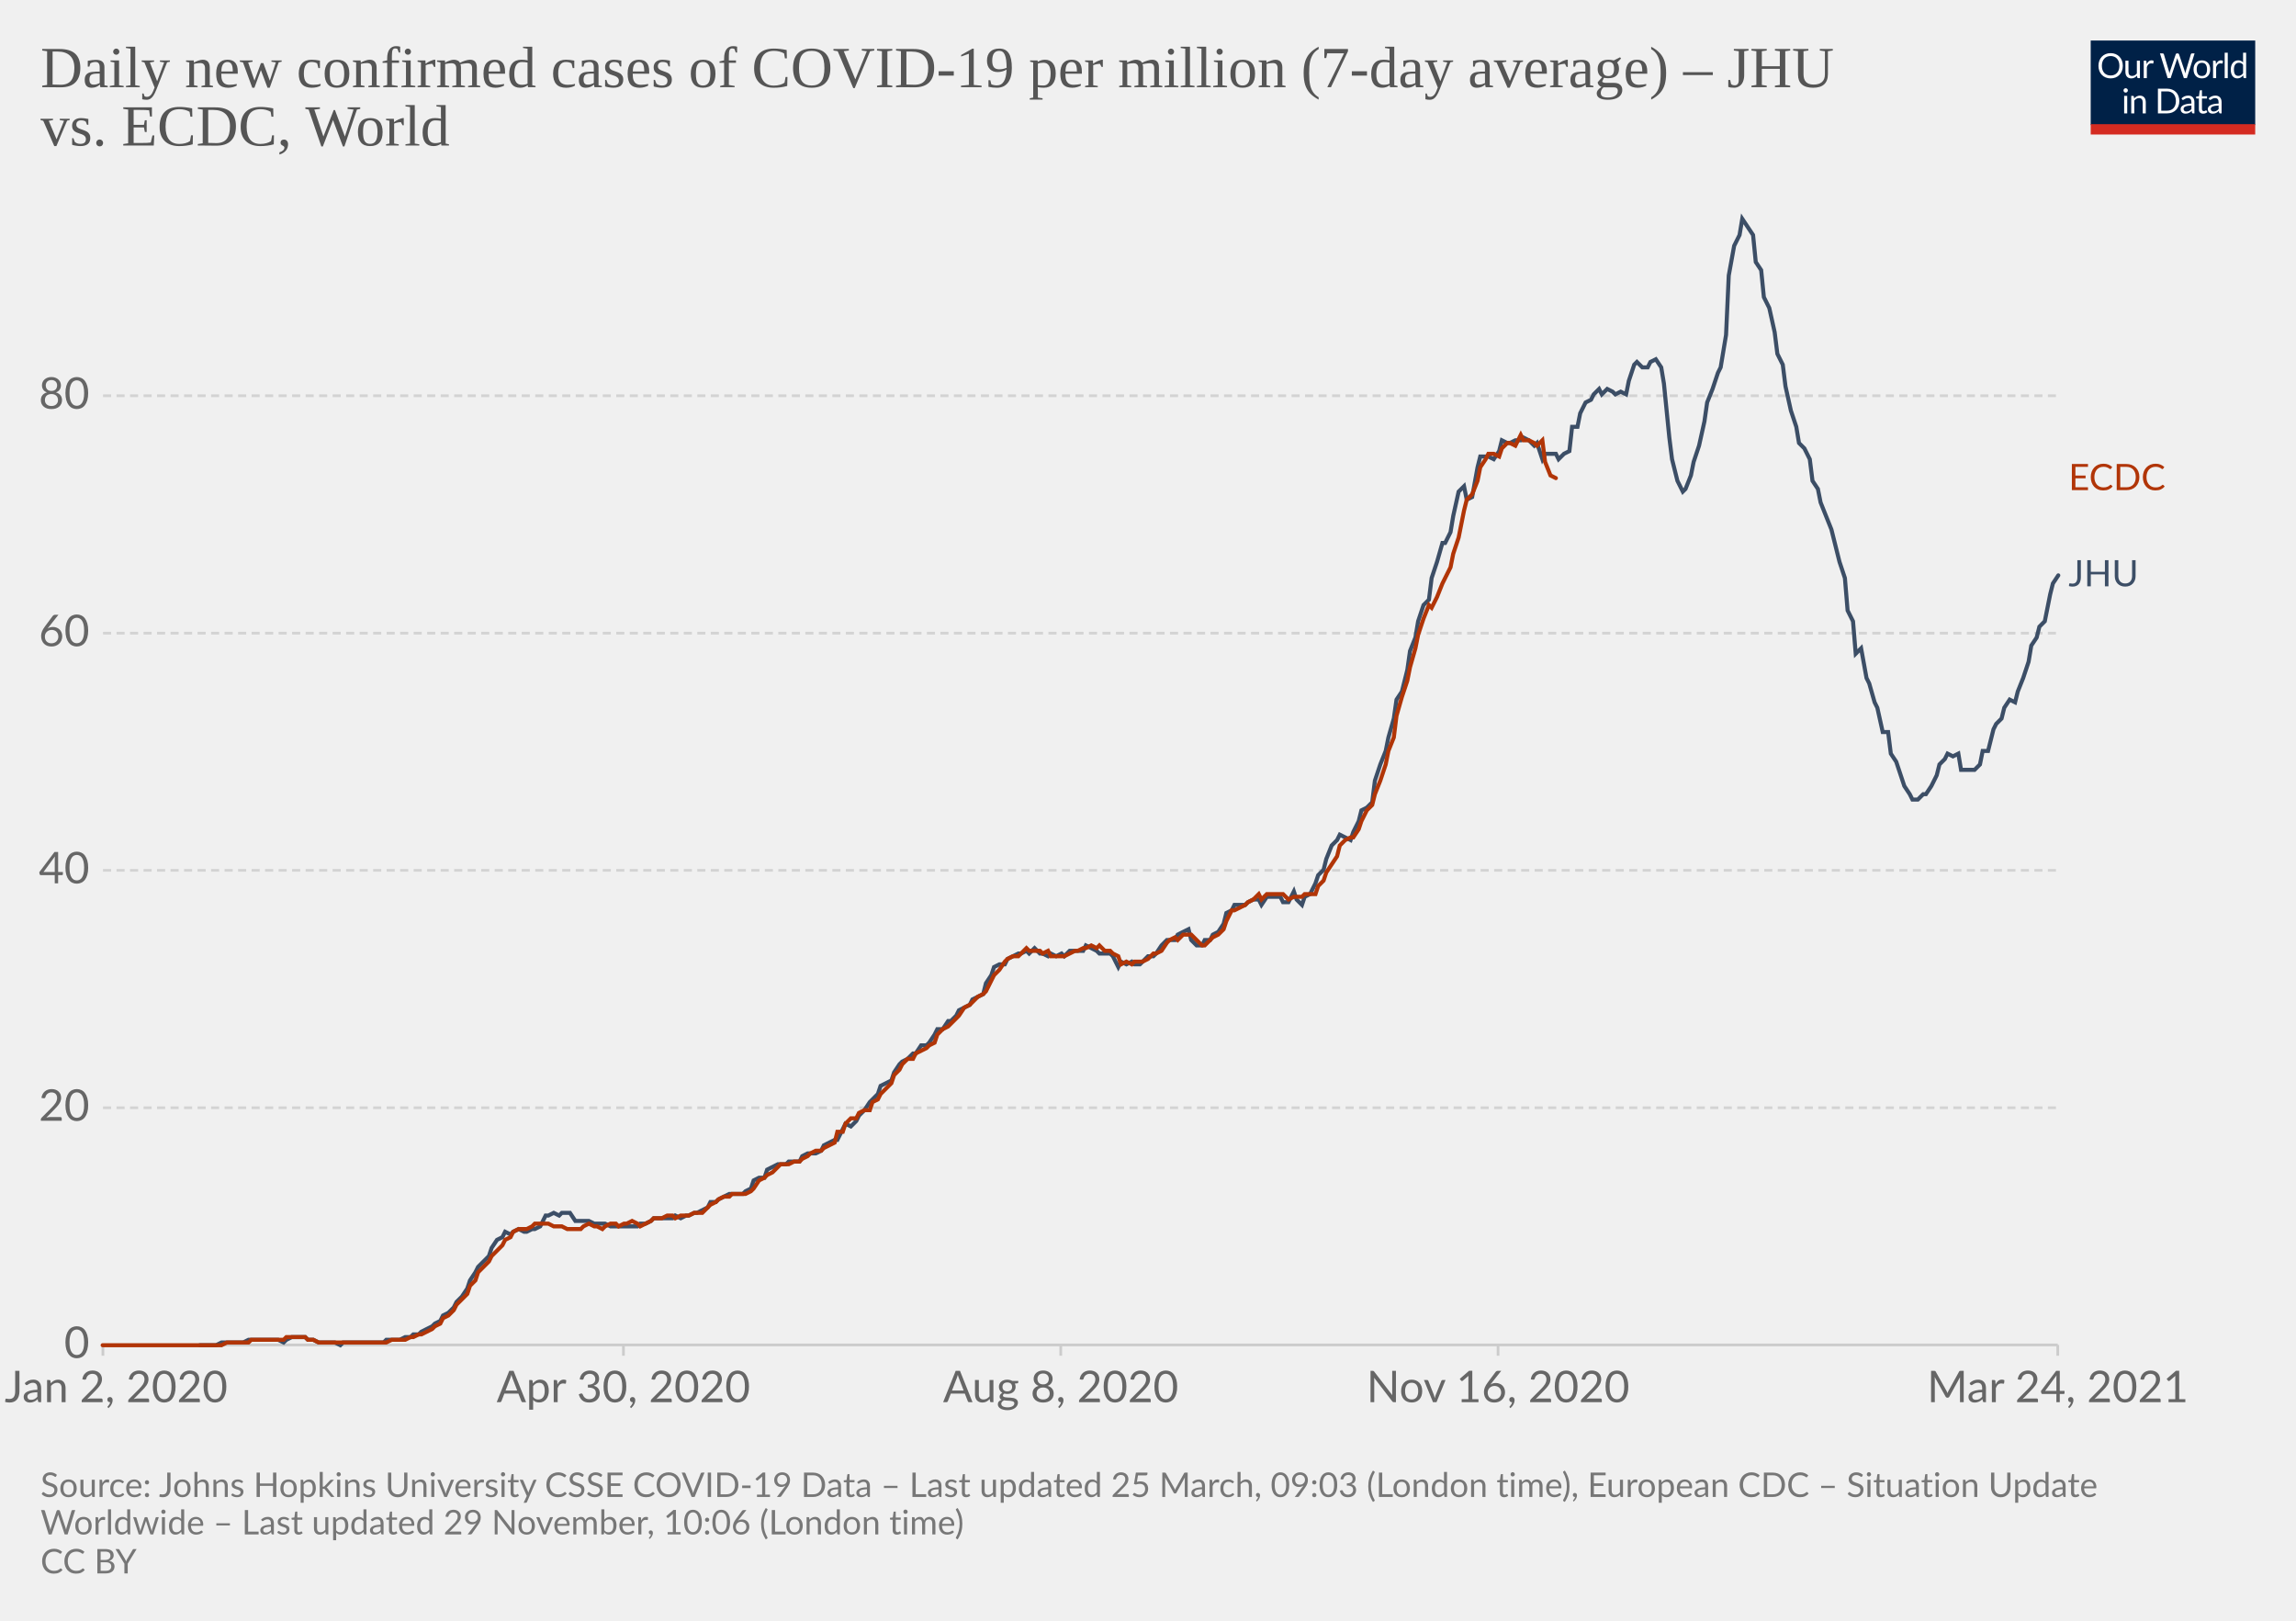
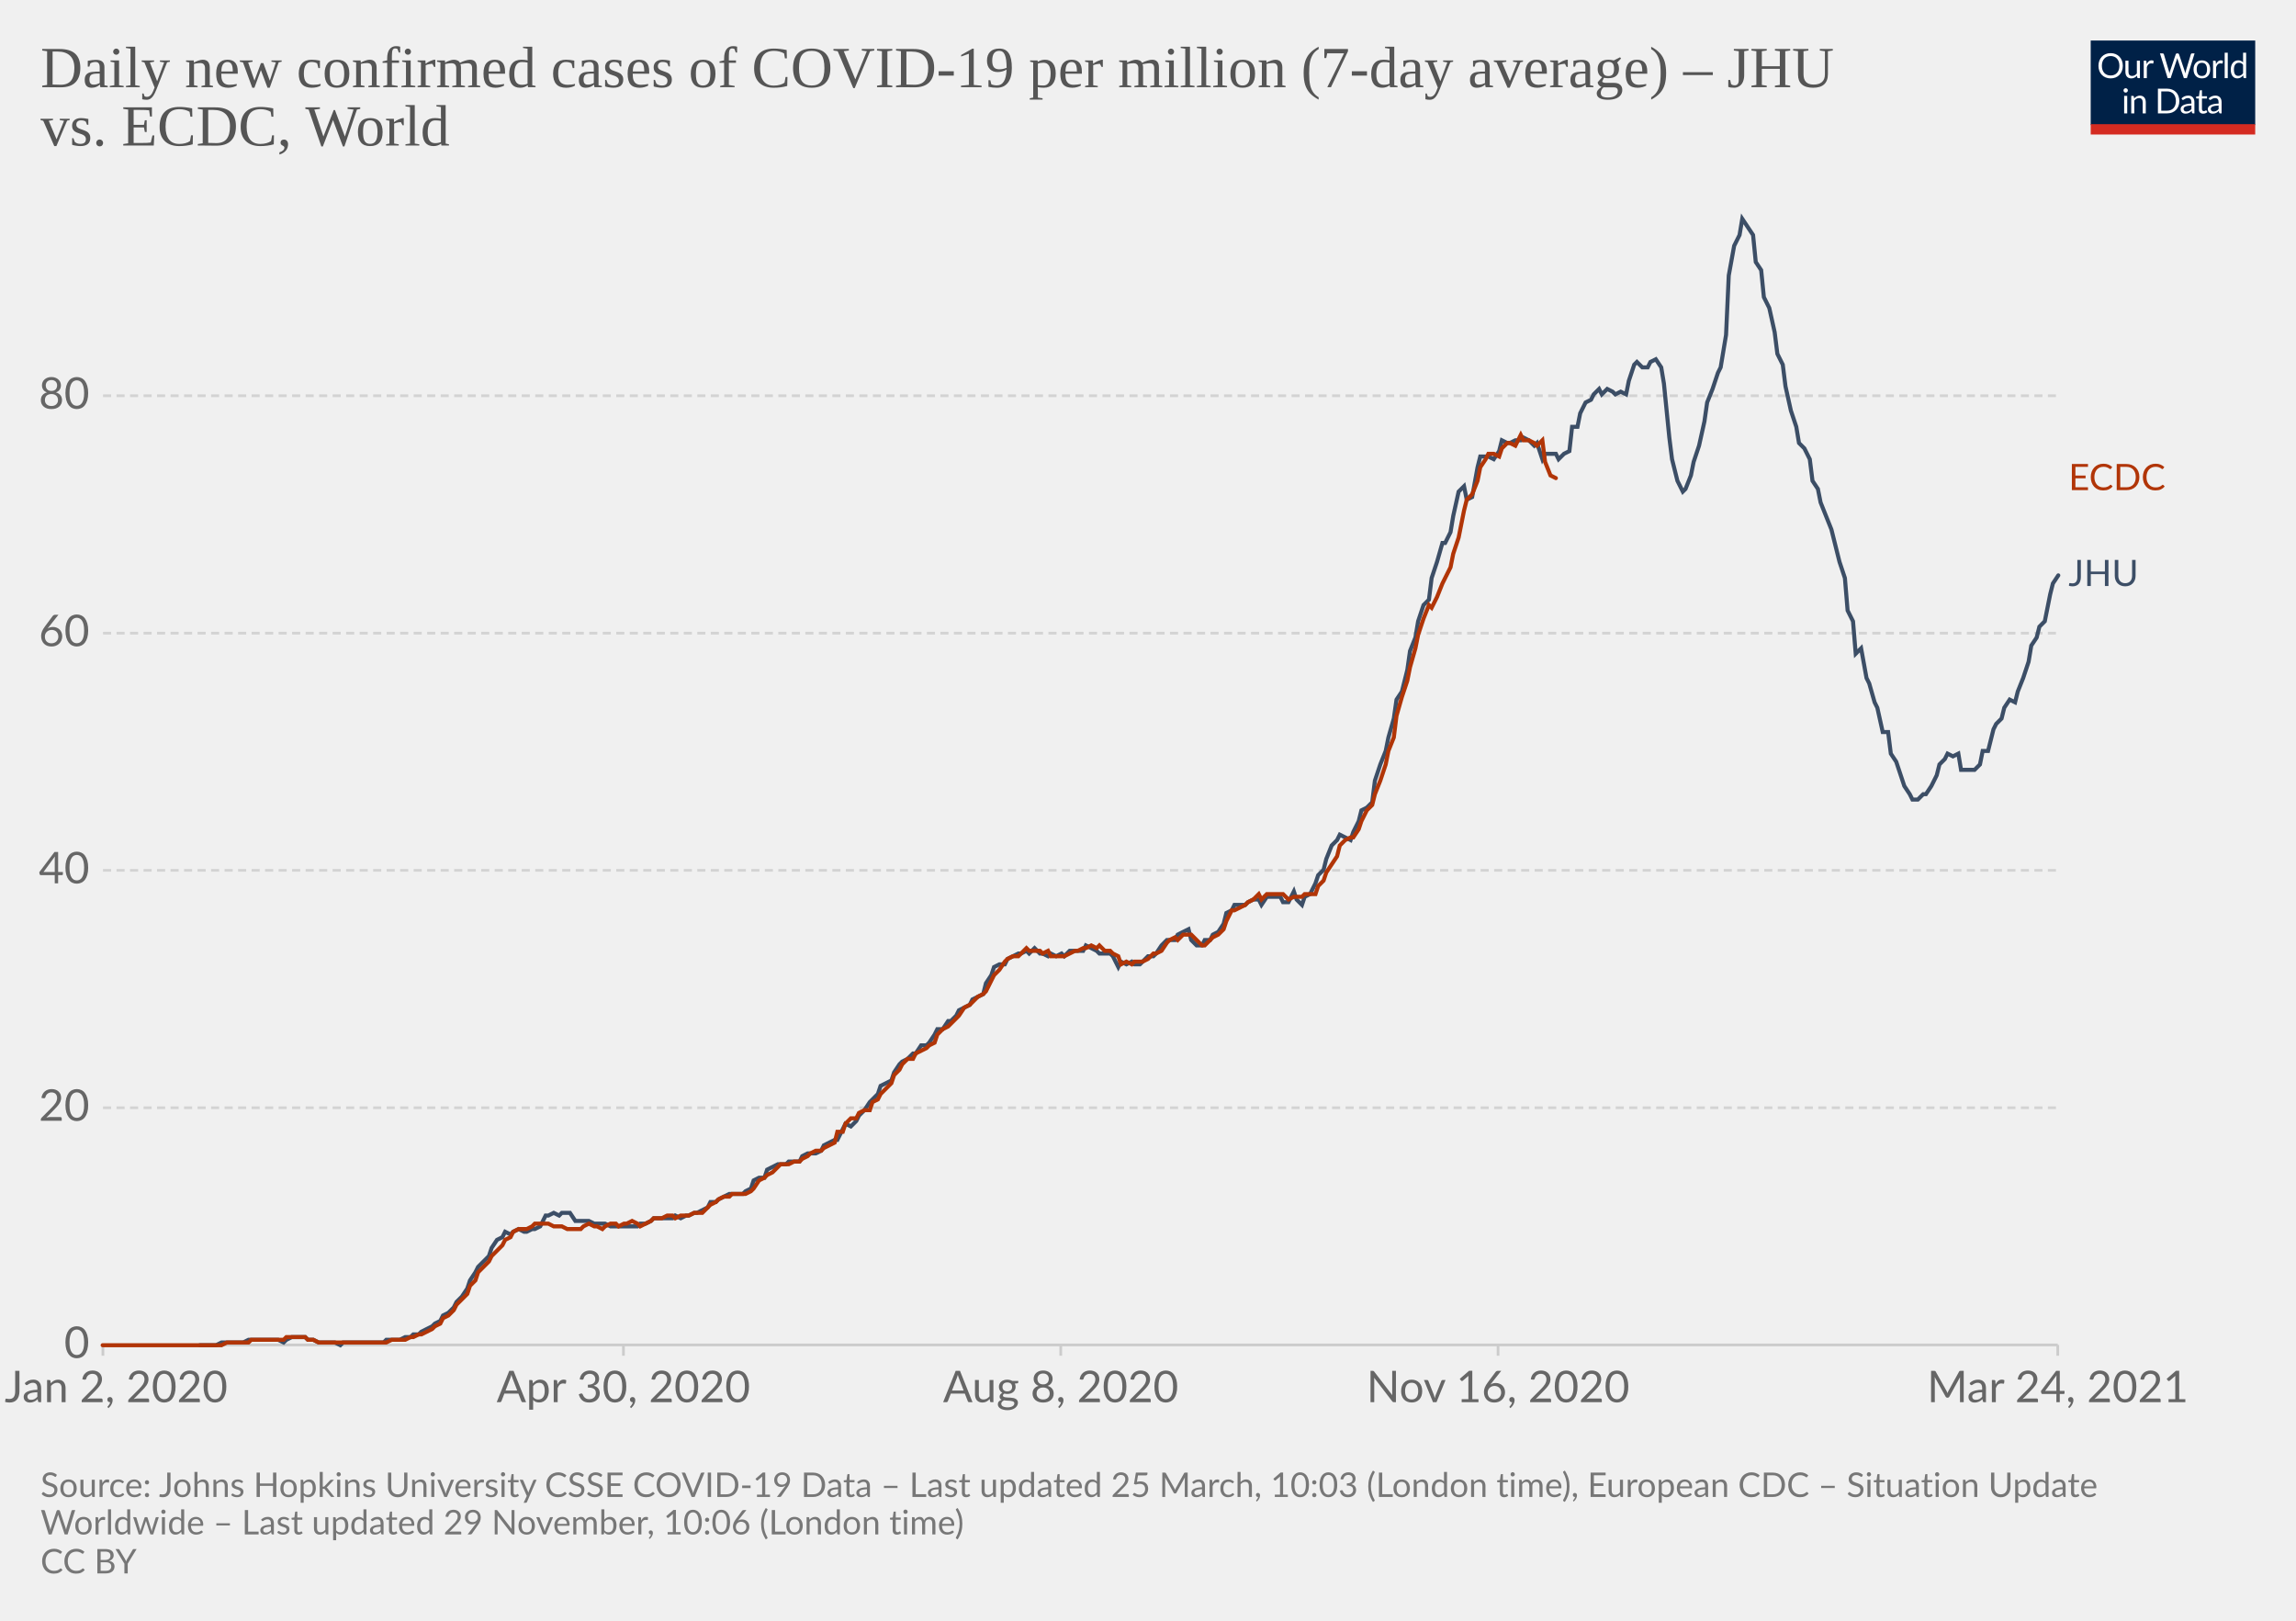
<svg xmlns="http://www.w3.org/2000/svg" version="1.1" style="background-color:#fff;-webkit-font-smoothing:antialiased" width="850" height="600" viewBox="0 0 850 600" font-family="Lato,'Helvetica Neue',Helvetica,Arial,sans-serif" font-size="18" text-rendering="optimizeLegibility">
  <g class="HeaderView">
    <g transform="matrix(.29 0 0 .29 774 15)">
      <svg className="owidLog" width="210" height="120" viewBox="0 0 210 120" fill="none">
        <g clip-path="url(#clip0)">
          <path d="M0 0h210v107.89H0V0z" fill="#002147" />
          <path d="M40.98 32.25c0 2.36-.38 4.53-1.12 6.51a14.26 14.26 0 01-8.1 8.4c-1.9.78-4.02 1.17-6.34 1.17a16.6 16.6 0 01-6.33-1.17 14.31 14.31 0 01-8.08-8.4 18.29 18.29 0 01-1.12-6.51c0-2.36.38-4.53 1.12-6.5.75-1.97 1.8-3.67 3.17-5.1a14.32 14.32 0 014.9-3.34c1.92-.8 4.03-1.19 6.34-1.19 2.32 0 4.43.4 6.34 1.19 1.92.8 3.56 1.9 4.93 3.34a14.87 14.87 0 013.17 5.1 18.1 18.1 0 011.12 6.5zm-4.38 0c0-1.94-.26-3.68-.8-5.22a10.91 10.91 0 00-2.24-3.89 9.68 9.68 0 00-3.52-2.46 11.95 11.95 0 00-4.62-.86c-1.68 0-3.21.28-4.6.86a9.88 9.88 0 00-3.54 2.46 10.91 10.91 0 00-2.24 3.9c-.53 1.53-.8 3.27-.8 5.2 0 1.94.27 3.68.8 5.22a11.17 11.17 0 002.24 3.9 10.01 10.01 0 003.55 2.44c1.38.56 2.9.83 4.6.83s3.24-.27 4.61-.83a9.8 9.8 0 003.52-2.44 11.17 11.17 0 002.25-3.9c.53-1.54.8-3.28.8-5.21zm26.22-6.54V48H60.5c-.56 0-.9-.27-1.05-.81l-.31-2.4a12.45 12.45 0 01-3.26 2.6c-1.2.64-2.58.96-4.13.96-1.22 0-2.3-.2-3.24-.6a6.52 6.52 0 01-2.33-1.7 7.37 7.37 0 01-1.43-2.67c-.3-1.04-.46-2.2-.46-3.45V25.7h3.91v14.22c0 1.68.38 2.99 1.15 3.91.77.93 1.96 1.39 3.54 1.39 1.16 0 2.24-.27 3.23-.82a10.42 10.42 0 002.8-2.28V25.7h3.91zm8.61 4.47a9.94 9.94 0 012.6-3.56 5.64 5.64 0 013.76-1.3c.47 0 .92.05 1.34.15.44.1.83.27 1.17.49l-.3 2.92c-.09.37-.3.55-.66.55-.2 0-.5-.04-.9-.13a6.21 6.21 0 00-3.24.18 4.23 4.23 0 00-1.47.92c-.42.4-.81.9-1.17 1.5-.33.58-.64 1.26-.92 2.02V48H67.7V25.71h2.25c.42 0 .72.08.88.25.16.16.27.44.33.83l.26 3.39zm61.16-13.7L122.75 48h-3.82l-7.99-24.05a21.95 21.95 0 01-.42-1.58 38.36 38.36 0 01-.44 1.58L102.05 48h-3.83L88.4 16.47h3.54c.38 0 .7.1.95.29.26.2.43.43.5.73l6.52 21.9.28 1.28.29 1.46.3-1.46.38-1.27 7.41-21.91c.1-.25.26-.48.51-.69.27-.22.58-.33.95-.33h1.23c.38 0 .69.1.92.29a1.77 1.77 0 01.53.73l7.4 21.9a28.4 28.4 0 01.68 2.62 29.52 29.52 0 01.52-2.61l6.54-21.91a1.31 1.31 0 01.48-.7c.27-.21.58-.32.95-.32h3.32zm9.35 8.88c1.63 0 3.1.27 4.4.82a9.43 9.43 0 015.46 5.94c.5 1.4.74 2.98.74 4.73 0 1.76-.25 3.34-.74 4.75a9.43 9.43 0 01-5.46 5.92c-1.3.52-2.77.79-4.4.79-1.64 0-3.12-.27-4.44-.8a9.42 9.42 0 01-3.35-2.3c-.92-1-1.63-2.2-2.13-3.61-.49-1.41-.73-3-.73-4.75s.24-3.33.73-4.73c.5-1.43 1.2-2.64 2.13-3.63a9.4 9.4 0 013.35-2.31c1.32-.55 2.8-.82 4.44-.82zm0 19.89c2.2 0 3.84-.73 4.93-2.2 1.08-1.48 1.63-3.54 1.63-6.18 0-2.66-.55-4.72-1.63-6.2-1.09-1.49-2.73-2.23-4.93-2.23-1.12 0-2.09.2-2.93.57a5.71 5.71 0 00-2.06 1.65 7.5 7.5 0 00-1.24 2.67c-.26 1.04-.4 2.22-.4 3.54 0 2.64.55 4.7 1.64 6.18 1.1 1.47 2.76 2.2 4.99 2.2zm17.97-15.07a9.94 9.94 0 012.6-3.56 5.64 5.64 0 013.76-1.3c.47 0 .91.05 1.34.15.44.1.83.27 1.16.49l-.28 2.92c-.09.37-.31.55-.66.55-.2 0-.5-.04-.9-.13a6.2 6.2 0 00-3.24.18 4.23 4.23 0 00-1.47.92c-.43.4-.82.9-1.17 1.5a13.1 13.1 0 00-.92 2.02V48h-3.94V25.71h2.24c.43 0 .72.08.88.25.17.16.28.44.33.83l.27 3.39zm15.04-14.59V48h-3.92V15.6h3.92zm19.55 15.43a6.22 6.22 0 00-2.38-2.05 6.7 6.7 0 00-2.86-.6c-2.07 0-3.66.75-4.77 2.23-1.12 1.48-1.68 3.6-1.68 6.33 0 1.46.13 2.7.38 3.74a7.29 7.29 0 001.1 2.56 4.35 4.35 0 001.78 1.45c.7.3 1.5.46 2.4.46 1.29 0 2.41-.3 3.36-.88a9.6 9.6 0 002.67-2.49V31.02zm3.91-15.43V48h-2.33c-.56 0-.9-.27-1.06-.81l-.35-2.71a12.13 12.13 0 01-3.25 2.77 8.28 8.28 0 01-4.23 1.06 7.31 7.31 0 01-6.14-2.9c-.73-.96-1.3-2.15-1.69-3.57a18.35 18.35 0 01.07-9.48 11.29 11.29 0 011.89-3.7 8.7 8.7 0 017.06-3.34 7.96 7.96 0 016.12 2.62V15.59h3.91zM46.61 70.71V93H42.7V70.71h3.91zm.84-7c0 .39-.08.75-.24 1.09a2.81 2.81 0 01-1.52 1.47 2.67 2.67 0 01-2.16 0 2.9 2.9 0 01-1.45-1.47 2.67 2.67 0 010-2.16c.15-.35.35-.65.6-.9.25-.27.53-.47.85-.62a2.67 2.67 0 012.16 0c.35.15.65.35.9.62.27.25.47.55.62.9.16.34.24.7.24 1.08zm7.97 10.24c.49-.54 1-1.04 1.54-1.48a9.85 9.85 0 013.66-1.84 8.96 8.96 0 015.43.35c.94.4 1.72.97 2.33 1.71a7.36 7.36 0 011.43 2.67c.32 1.04.49 2.19.49 3.45V93h-3.94V78.81c0-1.69-.4-3-1.17-3.92-.76-.93-1.93-1.4-3.5-1.4a6.6 6.6 0 00-3.25.83c-1 .56-1.92 1.31-2.77 2.27V93h-3.94V70.71h2.35c.56 0 .9.28 1.04.82l.3 2.42zm57.7 3.3c0 2.36-.37 4.5-1.11 6.44a14.3 14.3 0 01-3.17 4.98 14.1 14.1 0 01-4.93 3.2c-1.9.76-4.02 1.13-6.33 1.13H85.8V61.47h11.77c2.31 0 4.42.39 6.33 1.15a13.8 13.8 0 018.1 8.18 17.75 17.75 0 011.12 6.45zm-4.37 0c0-1.94-.26-3.67-.8-5.2a10.94 10.94 0 00-2.23-3.87 9.57 9.57 0 00-3.53-2.42 12.23 12.23 0 00-4.61-.83h-7.5v24.62h7.5c1.7 0 3.24-.28 4.61-.84a9.7 9.7 0 003.53-2.4 10.94 10.94 0 002.24-3.87c.53-1.53.8-3.26.8-5.2zm19.8 5.72c-1.8.06-3.34.2-4.62.44-1.26.22-2.3.51-3.1.88-.8.36-1.37.8-1.74 1.3-.35.5-.53 1.05-.53 1.67 0 .58.1 1.1.3 1.52a3 3 0 00.76 1.05c.34.27.73.46 1.17.6a6.13 6.13 0 001.45.17 7.28 7.28 0 003.5-.81 11.95 11.95 0 002.82-2.2v-4.62zm-12.65-9.11a12.73 12.73 0 013.98-2.66c1.43-.59 3-.88 4.73-.88 1.25 0 2.36.2 3.33.61a6.81 6.81 0 013.94 4.38c.33 1.04.5 2.19.5 3.43V93h-1.74a1.8 1.8 0 01-.88-.18c-.2-.13-.36-.38-.48-.74l-.44-2.12-1.72 1.46a9.48 9.48 0 01-3.74 1.7c-.69.15-1.46.23-2.3.23-.87 0-1.69-.12-2.45-.35a5.34 5.34 0 01-3.34-2.93 6.64 6.64 0 01-.49-2.64c0-.88.25-1.72.73-2.53a6.33 6.33 0 012.35-2.17c1.09-.63 2.5-1.15 4.25-1.54 1.75-.41 3.89-.65 6.42-.7v-1.75c0-1.73-.37-3.03-1.12-3.91-.75-.9-1.84-1.34-3.28-1.34-.97 0-1.78.12-2.44.37-.64.23-1.2.5-1.7.81l-1.23.82c-.33.23-.67.35-1 .35-.27 0-.5-.07-.69-.2a2.1 2.1 0 01-.48-.53l-.7-1.25zm27.67 19.5c-1.76 0-3.12-.5-4.07-1.48-.94-.98-1.41-2.4-1.41-4.25V74h-2.68a.9.9 0 01-.6-.2c-.16-.14-.24-.36-.24-.66v-1.56l3.65-.46.9-6.89a.9.9 0 01.29-.52.88.88 0 01.62-.22H142v7.67h6.44V74H142v13.38c0 .94.22 1.63.68 2.09.45.45 1.04.68 1.76.68a3.21 3.21 0 001.85-.53l.55-.35c.16-.12.3-.18.41-.18.2 0 .4.13.55.38l1.15 1.87a7.45 7.45 0 01-2.44 1.5 8.53 8.53 0 01-2.95.52zm19.68-10.4c-1.8.07-3.34.21-4.62.45-1.26.22-2.3.51-3.1.88-.8.36-1.37.8-1.74 1.3-.35.5-.53 1.05-.53 1.67 0 .58.1 1.1.3 1.52a2.9 2.9 0 00.76 1.05c.34.27.73.46 1.17.6a6.13 6.13 0 001.45.17 7.3 7.3 0 003.5-.81 12.04 12.04 0 002.82-2.2v-4.62zm-12.65-9.1a12.72 12.72 0 013.99-2.66c1.42-.59 3-.88 4.72-.88 1.25 0 2.36.2 3.33.61a6.81 6.81 0 013.94 4.38c.33 1.04.5 2.19.5 3.43V93h-1.74a1.8 1.8 0 01-.88-.18c-.2-.13-.36-.38-.48-.74l-.44-2.12-1.72 1.46a9.48 9.48 0 01-3.74 1.7c-.69.15-1.46.23-2.3.23-.87 0-1.69-.12-2.45-.35a5.33 5.33 0 01-3.34-2.93 6.62 6.62 0 01-.49-2.64c0-.88.25-1.72.73-2.53a6.33 6.33 0 012.35-2.17c1.09-.63 2.5-1.15 4.25-1.54a31.2 31.2 0 016.42-.7v-1.75c0-1.73-.37-3.03-1.12-3.91-.75-.9-1.84-1.34-3.28-1.34-.97 0-1.78.12-2.44.37-.64.23-1.2.5-1.7.81l-1.22.82c-.34.23-.68.35-1.02.35-.26 0-.49-.07-.68-.2a1.88 1.88 0 01-.48-.53l-.7-1.25zM40.98 32.25c0 2.36-.38 4.53-1.12 6.51a14.26 14.26 0 01-8.1 8.4c-1.9.78-4.02 1.17-6.34 1.17a16.6 16.6 0 01-6.33-1.17 14.31 14.31 0 01-8.08-8.4 18.29 18.29 0 01-1.12-6.51c0-2.36.38-4.53 1.12-6.5.75-1.97 1.8-3.67 3.17-5.1a14.32 14.32 0 014.9-3.34c1.92-.8 4.03-1.19 6.34-1.19 2.32 0 4.43.4 6.34 1.19 1.92.8 3.56 1.9 4.93 3.34a14.87 14.87 0 013.17 5.1 18.1 18.1 0 011.12 6.5zm-4.38 0c0-1.94-.26-3.68-.8-5.22a10.91 10.91 0 00-2.24-3.89 9.68 9.68 0 00-3.52-2.46 11.95 11.95 0 00-4.62-.86c-1.68 0-3.21.28-4.6.86a9.88 9.88 0 00-3.54 2.46 10.91 10.91 0 00-2.24 3.9c-.53 1.53-.8 3.27-.8 5.2 0 1.94.27 3.68.8 5.22a11.17 11.17 0 002.24 3.9 10.01 10.01 0 003.55 2.44c1.38.56 2.9.83 4.6.83s3.24-.27 4.61-.83a9.8 9.8 0 003.52-2.44 11.17 11.17 0 002.25-3.9c.53-1.54.8-3.28.8-5.21zm26.22-6.54V48H60.5c-.56 0-.9-.27-1.05-.81l-.31-2.4a12.45 12.45 0 01-3.26 2.6c-1.2.64-2.58.96-4.13.96-1.22 0-2.3-.2-3.24-.6a6.52 6.52 0 01-2.33-1.7 7.37 7.37 0 01-1.43-2.67c-.3-1.04-.46-2.2-.46-3.45V25.7h3.91v14.22c0 1.68.38 2.99 1.15 3.91.77.93 1.96 1.39 3.54 1.39 1.16 0 2.24-.27 3.23-.82a10.42 10.42 0 002.8-2.28V25.7h3.91zm8.61 4.47a9.94 9.94 0 012.6-3.56 5.64 5.64 0 013.76-1.3c.47 0 .92.05 1.34.15.44.1.83.27 1.17.49l-.3 2.92c-.09.37-.3.55-.66.55-.2 0-.5-.04-.9-.13a6.21 6.21 0 00-3.24.18 4.23 4.23 0 00-1.47.92c-.42.4-.81.9-1.17 1.5-.33.58-.64 1.26-.92 2.02V48H67.7V25.71h2.25c.42 0 .72.08.88.25.16.16.27.44.33.83l.26 3.39zm61.16-13.7L122.75 48h-3.82l-7.99-24.05a21.95 21.95 0 01-.42-1.58 38.36 38.36 0 01-.44 1.58L102.05 48h-3.83L88.4 16.47h3.54c.38 0 .7.1.95.29.26.2.43.43.5.73l6.52 21.9.28 1.28.29 1.46.3-1.46.38-1.27 7.41-21.91c.1-.25.26-.48.51-.69.27-.22.58-.33.95-.33h1.23c.38 0 .69.1.92.29a1.77 1.77 0 01.53.73l7.4 21.9a28.4 28.4 0 01.68 2.62 29.52 29.52 0 01.52-2.61l6.54-21.91a1.31 1.31 0 01.48-.7c.27-.21.58-.32.95-.32h3.32zm9.35 8.88c1.63 0 3.1.27 4.4.82a9.43 9.43 0 015.46 5.94c.5 1.4.74 2.98.74 4.73 0 1.76-.25 3.34-.74 4.75a9.43 9.43 0 01-5.46 5.92c-1.3.52-2.77.79-4.4.79-1.64 0-3.12-.27-4.44-.8a9.42 9.42 0 01-3.35-2.3c-.92-1-1.63-2.2-2.13-3.61-.49-1.41-.73-3-.73-4.75s.24-3.33.73-4.73c.5-1.43 1.2-2.64 2.13-3.63a9.4 9.4 0 013.35-2.31c1.32-.55 2.8-.82 4.44-.82zm0 19.89c2.2 0 3.84-.73 4.93-2.2 1.08-1.48 1.63-3.54 1.63-6.18 0-2.66-.55-4.72-1.63-6.2-1.09-1.49-2.73-2.23-4.93-2.23-1.12 0-2.09.2-2.93.57a5.71 5.71 0 00-2.06 1.65 7.5 7.5 0 00-1.24 2.67c-.26 1.04-.4 2.22-.4 3.54 0 2.64.55 4.7 1.64 6.18 1.1 1.47 2.76 2.2 4.99 2.2zm17.97-15.07a9.94 9.94 0 012.6-3.56 5.64 5.64 0 013.76-1.3c.47 0 .91.05 1.34.15.44.1.83.27 1.16.49l-.28 2.92c-.09.37-.31.55-.66.55-.2 0-.5-.04-.9-.13a6.2 6.2 0 00-3.24.18 4.23 4.23 0 00-1.47.92c-.43.4-.82.9-1.17 1.5a13.1 13.1 0 00-.92 2.02V48h-3.94V25.71h2.24c.43 0 .72.08.88.25.17.16.28.44.33.83l.27 3.39zm15.04-14.59V48h-3.92V15.6h3.92zm19.55 15.43a6.22 6.22 0 00-2.38-2.05 6.7 6.7 0 00-2.86-.6c-2.07 0-3.66.75-4.77 2.23-1.12 1.48-1.68 3.6-1.68 6.33 0 1.46.13 2.7.38 3.74a7.29 7.29 0 001.1 2.56 4.35 4.35 0 001.78 1.45c.7.3 1.5.46 2.4.46 1.29 0 2.41-.3 3.36-.88a9.6 9.6 0 002.67-2.49V31.02zm3.91-15.43V48h-2.33c-.56 0-.9-.27-1.06-.81l-.35-2.71a12.13 12.13 0 01-3.25 2.77 8.28 8.28 0 01-4.23 1.06 7.31 7.31 0 01-6.14-2.9c-.73-.96-1.3-2.15-1.69-3.57a18.35 18.35 0 01.07-9.48 11.29 11.29 0 011.89-3.7 8.7 8.7 0 017.06-3.34 7.96 7.96 0 016.12 2.62V15.59h3.91zM46.61 70.71V93H42.7V70.71h3.91zm.84-7c0 .39-.08.75-.24 1.09a2.81 2.81 0 01-1.52 1.47 2.67 2.67 0 01-2.16 0 2.9 2.9 0 01-1.45-1.47 2.67 2.67 0 010-2.16c.15-.35.35-.65.6-.9.25-.27.53-.47.85-.62a2.67 2.67 0 012.16 0c.35.15.65.35.9.62.27.25.47.55.62.9.16.34.24.7.24 1.08zm7.97 10.24c.49-.54 1-1.04 1.54-1.48a9.85 9.85 0 013.66-1.84 8.96 8.96 0 015.43.35c.94.4 1.72.97 2.33 1.71a7.36 7.36 0 011.43 2.67c.32 1.04.49 2.19.49 3.45V93h-3.94V78.81c0-1.69-.4-3-1.17-3.92-.76-.93-1.93-1.4-3.5-1.4a6.6 6.6 0 00-3.25.83c-1 .56-1.92 1.31-2.77 2.27V93h-3.94V70.71h2.35c.56 0 .9.28 1.04.82l.3 2.42zm57.7 3.3c0 2.36-.37 4.5-1.11 6.44a14.3 14.3 0 01-3.17 4.98 14.1 14.1 0 01-4.93 3.2c-1.9.76-4.02 1.13-6.33 1.13H85.8V61.47h11.77c2.31 0 4.42.39 6.33 1.15a13.8 13.8 0 018.1 8.18 17.75 17.75 0 011.12 6.45zm-4.37 0c0-1.94-.26-3.67-.8-5.2a10.94 10.94 0 00-2.23-3.87 9.57 9.57 0 00-3.53-2.42 12.23 12.23 0 00-4.61-.83h-7.5v24.62h7.5c1.7 0 3.24-.28 4.61-.84a9.7 9.7 0 003.53-2.4 10.94 10.94 0 002.24-3.87c.53-1.53.8-3.26.8-5.2zm19.8 5.72c-1.8.06-3.34.2-4.62.44-1.26.22-2.3.51-3.1.88-.8.36-1.37.8-1.74 1.3-.35.5-.53 1.05-.53 1.67 0 .58.1 1.1.3 1.52a3 3 0 00.76 1.05c.34.27.73.46 1.17.6a6.13 6.13 0 001.45.17 7.28 7.28 0 003.5-.81 11.95 11.95 0 002.82-2.2v-4.62zm-12.65-9.11a12.73 12.73 0 013.98-2.66c1.43-.59 3-.88 4.73-.88 1.25 0 2.36.2 3.33.61a6.81 6.81 0 013.94 4.38c.33 1.04.5 2.19.5 3.43V93h-1.74a1.8 1.8 0 01-.88-.18c-.2-.13-.36-.38-.48-.74l-.44-2.12-1.72 1.46a9.48 9.48 0 01-3.74 1.7c-.69.15-1.46.23-2.3.23-.87 0-1.69-.12-2.45-.35a5.34 5.34 0 01-3.34-2.93 6.64 6.64 0 01-.49-2.64c0-.88.25-1.72.73-2.53a6.33 6.33 0 012.35-2.17c1.09-.63 2.5-1.15 4.25-1.54 1.75-.41 3.89-.65 6.42-.7v-1.75c0-1.73-.37-3.03-1.12-3.91-.75-.9-1.84-1.34-3.28-1.34-.97 0-1.78.12-2.44.37-.64.23-1.2.5-1.7.81l-1.23.82c-.33.23-.67.35-1 .35-.27 0-.5-.07-.69-.2a2.1 2.1 0 01-.48-.53l-.7-1.25zm27.67 19.5c-1.76 0-3.12-.5-4.07-1.48-.94-.98-1.41-2.4-1.41-4.25V74h-2.68a.9.9 0 01-.6-.2c-.16-.14-.24-.36-.24-.66v-1.56l3.65-.46.9-6.89a.9.9 0 01.29-.52.88.88 0 01.62-.22H142v7.67h6.44V74H142v13.38c0 .94.22 1.63.68 2.09.45.45 1.04.68 1.76.68a3.21 3.21 0 001.85-.53l.55-.35c.16-.12.3-.18.41-.18.2 0 .4.13.55.38l1.15 1.87a7.45 7.45 0 01-2.44 1.5 8.53 8.53 0 01-2.95.52zm19.68-10.4c-1.8.07-3.34.21-4.62.45-1.26.22-2.3.51-3.1.88-.8.36-1.37.8-1.74 1.3-.35.5-.53 1.05-.53 1.67 0 .58.1 1.1.3 1.52a2.9 2.9 0 00.76 1.05c.34.27.73.46 1.17.6a6.13 6.13 0 001.45.17 7.3 7.3 0 003.5-.81 12.04 12.04 0 002.82-2.2v-4.62zm-12.65-9.1a12.72 12.72 0 013.99-2.66c1.42-.59 3-.88 4.72-.88 1.25 0 2.36.2 3.33.61a6.81 6.81 0 013.94 4.38c.33 1.04.5 2.19.5 3.43V93h-1.74a1.8 1.8 0 01-.88-.18c-.2-.13-.36-.38-.48-.74l-.44-2.12-1.72 1.46a9.48 9.48 0 01-3.74 1.7c-.69.15-1.46.23-2.3.23-.87 0-1.69-.12-2.45-.35a5.33 5.33 0 01-3.34-2.93 6.62 6.62 0 01-.49-2.64c0-.88.25-1.72.73-2.53a6.33 6.33 0 012.35-2.17c1.09-.63 2.5-1.15 4.25-1.54a31.2 31.2 0 016.42-.7v-1.75c0-1.73-.37-3.03-1.12-3.91-.75-.9-1.84-1.34-3.28-1.34-.97 0-1.78.12-2.44.37-.64.23-1.2.5-1.7.81l-1.22.82c-.34.23-.68.35-1.02.35-.26 0-.49-.07-.68-.2a1.88 1.88 0 01-.48-.53l-.7-1.25zM40.98 32.25c0 2.36-.38 4.53-1.12 6.51a14.26 14.26 0 01-8.1 8.4c-1.9.78-4.02 1.17-6.34 1.17a16.6 16.6 0 01-6.33-1.17 14.31 14.31 0 01-8.08-8.4 18.29 18.29 0 01-1.12-6.51c0-2.36.38-4.53 1.12-6.5.75-1.97 1.8-3.67 3.17-5.1a14.32 14.32 0 014.9-3.34c1.92-.8 4.03-1.19 6.34-1.19 2.32 0 4.43.4 6.34 1.19 1.92.8 3.56 1.9 4.93 3.34a14.87 14.87 0 013.17 5.1 18.1 18.1 0 011.12 6.5zm-4.38 0c0-1.94-.26-3.68-.8-5.22a10.91 10.91 0 00-2.24-3.89 9.68 9.68 0 00-3.52-2.46 11.95 11.95 0 00-4.62-.86c-1.68 0-3.21.28-4.6.86a9.88 9.88 0 00-3.54 2.46 10.91 10.91 0 00-2.24 3.9c-.53 1.53-.8 3.27-.8 5.2 0 1.94.27 3.68.8 5.22a11.17 11.17 0 002.24 3.9 10.01 10.01 0 003.55 2.44c1.38.56 2.9.83 4.6.83s3.24-.27 4.61-.83a9.8 9.8 0 003.52-2.44 11.17 11.17 0 002.25-3.9c.53-1.54.8-3.28.8-5.21zm26.22-6.54V48H60.5c-.56 0-.9-.27-1.05-.81l-.31-2.4a12.45 12.45 0 01-3.26 2.6c-1.2.64-2.58.96-4.13.96-1.22 0-2.3-.2-3.24-.6a6.52 6.52 0 01-2.33-1.7 7.37 7.37 0 01-1.43-2.67c-.3-1.04-.46-2.2-.46-3.45V25.7h3.91v14.22c0 1.68.38 2.99 1.15 3.91.77.93 1.96 1.39 3.54 1.39 1.16 0 2.24-.27 3.23-.82a10.42 10.42 0 002.8-2.28V25.7h3.91zm8.61 4.47a9.94 9.94 0 012.6-3.56 5.64 5.64 0 013.76-1.3c.47 0 .92.05 1.34.15.44.1.83.27 1.17.49l-.3 2.92c-.09.37-.3.55-.66.55-.2 0-.5-.04-.9-.13a6.21 6.21 0 00-3.24.18 4.23 4.23 0 00-1.47.92c-.42.4-.81.9-1.17 1.5-.33.58-.64 1.26-.92 2.02V48H67.7V25.71h2.25c.42 0 .72.08.88.25.16.16.27.44.33.83l.26 3.39zm61.16-13.7L122.75 48h-3.82l-7.99-24.05a21.95 21.95 0 01-.42-1.58 38.36 38.36 0 01-.44 1.58L102.05 48h-3.83L88.4 16.47h3.54c.38 0 .7.1.95.29.26.2.43.43.5.73l6.52 21.9.28 1.28.29 1.46.3-1.46.38-1.27 7.41-21.91c.1-.25.26-.48.51-.69.27-.22.58-.33.95-.33h1.23c.38 0 .69.1.92.29a1.77 1.77 0 01.53.73l7.4 21.9a28.4 28.4 0 01.68 2.62 29.52 29.52 0 01.52-2.61l6.54-21.91a1.31 1.31 0 01.48-.7c.27-.21.58-.32.95-.32h3.32zm9.35 8.88c1.63 0 3.1.27 4.4.82a9.43 9.43 0 015.46 5.94c.5 1.4.74 2.98.74 4.73 0 1.76-.25 3.34-.74 4.75a9.43 9.43 0 01-5.46 5.92c-1.3.52-2.77.79-4.4.79-1.64 0-3.12-.27-4.44-.8a9.42 9.42 0 01-3.35-2.3c-.92-1-1.63-2.2-2.13-3.61-.49-1.41-.73-3-.73-4.75s.24-3.33.73-4.73c.5-1.43 1.2-2.64 2.13-3.63a9.4 9.4 0 013.35-2.31c1.32-.55 2.8-.82 4.44-.82zm0 19.89c2.2 0 3.84-.73 4.93-2.2 1.08-1.48 1.63-3.54 1.63-6.18 0-2.66-.55-4.72-1.63-6.2-1.09-1.49-2.73-2.23-4.93-2.23-1.12 0-2.09.2-2.93.57a5.71 5.71 0 00-2.06 1.65 7.5 7.5 0 00-1.24 2.67c-.26 1.04-.4 2.22-.4 3.54 0 2.64.55 4.7 1.64 6.18 1.1 1.47 2.76 2.2 4.99 2.2zm17.97-15.07a9.94 9.94 0 012.6-3.56 5.64 5.64 0 013.76-1.3c.47 0 .91.05 1.34.15.44.1.83.27 1.16.49l-.28 2.92c-.09.37-.31.55-.66.55-.2 0-.5-.04-.9-.13a6.2 6.2 0 00-3.24.18 4.23 4.23 0 00-1.47.92c-.43.4-.82.9-1.17 1.5a13.1 13.1 0 00-.92 2.02V48h-3.94V25.71h2.24c.43 0 .72.08.88.25.17.16.28.44.33.83l.27 3.39zm15.04-14.59V48h-3.92V15.6h3.92zm19.55 15.43a6.22 6.22 0 00-2.38-2.05 6.7 6.7 0 00-2.86-.6c-2.07 0-3.66.75-4.77 2.23-1.12 1.48-1.68 3.6-1.68 6.33 0 1.46.13 2.7.38 3.74a7.29 7.29 0 001.1 2.56 4.35 4.35 0 001.78 1.45c.7.3 1.5.46 2.4.46 1.29 0 2.41-.3 3.36-.88a9.6 9.6 0 002.67-2.49V31.02zm3.91-15.43V48h-2.33c-.56 0-.9-.27-1.06-.81l-.35-2.71a12.13 12.13 0 01-3.25 2.77 8.28 8.28 0 01-4.23 1.06 7.31 7.31 0 01-6.14-2.9c-.73-.96-1.3-2.15-1.69-3.57a18.35 18.35 0 01.07-9.48 11.29 11.29 0 011.89-3.7 8.7 8.7 0 017.06-3.34 7.96 7.96 0 016.12 2.62V15.59h3.91zM46.61 70.71V93H42.7V70.71h3.91zm.84-7c0 .39-.08.75-.24 1.09a2.81 2.81 0 01-1.52 1.47 2.67 2.67 0 01-2.16 0 2.9 2.9 0 01-1.45-1.47 2.67 2.67 0 010-2.16c.15-.35.35-.65.6-.9.25-.27.53-.47.85-.62a2.67 2.67 0 012.16 0c.35.15.65.35.9.62.27.25.47.55.62.9.16.34.24.7.24 1.08zm7.97 10.24c.49-.54 1-1.04 1.54-1.48a9.85 9.85 0 013.66-1.84 8.96 8.96 0 015.43.35c.94.4 1.72.97 2.33 1.71a7.36 7.36 0 011.43 2.67c.32 1.04.49 2.19.49 3.45V93h-3.94V78.81c0-1.69-.4-3-1.17-3.92-.76-.93-1.93-1.4-3.5-1.4a6.6 6.6 0 00-3.25.83c-1 .56-1.92 1.31-2.77 2.27V93h-3.94V70.71h2.35c.56 0 .9.28 1.04.82l.3 2.42zm57.7 3.3c0 2.36-.37 4.5-1.11 6.44a14.3 14.3 0 01-3.17 4.98 14.1 14.1 0 01-4.93 3.2c-1.9.76-4.02 1.13-6.33 1.13H85.8V61.47h11.77c2.31 0 4.42.39 6.33 1.15a13.8 13.8 0 018.1 8.18 17.75 17.75 0 011.12 6.45zm-4.37 0c0-1.94-.26-3.67-.8-5.2a10.94 10.94 0 00-2.23-3.87 9.57 9.57 0 00-3.53-2.42 12.23 12.23 0 00-4.61-.83h-7.5v24.62h7.5c1.7 0 3.24-.28 4.61-.84a9.7 9.7 0 003.53-2.4 10.94 10.94 0 002.24-3.87c.53-1.53.8-3.26.8-5.2zm19.8 5.72c-1.8.06-3.34.2-4.62.44-1.26.22-2.3.51-3.1.88-.8.36-1.37.8-1.74 1.3-.35.5-.53 1.05-.53 1.67 0 .58.1 1.1.3 1.52a3 3 0 00.76 1.05c.34.27.73.46 1.17.6a6.13 6.13 0 001.45.17 7.28 7.28 0 003.5-.81 11.95 11.95 0 002.82-2.2v-4.62zm-12.65-9.11a12.73 12.73 0 013.98-2.66c1.43-.59 3-.88 4.73-.88 1.25 0 2.36.2 3.33.61a6.81 6.81 0 013.94 4.38c.33 1.04.5 2.19.5 3.43V93h-1.74a1.8 1.8 0 01-.88-.18c-.2-.13-.36-.38-.48-.74l-.44-2.12-1.72 1.46a9.48 9.48 0 01-3.74 1.7c-.69.15-1.46.23-2.3.23-.87 0-1.69-.12-2.45-.35a5.34 5.34 0 01-3.34-2.93 6.64 6.64 0 01-.49-2.64c0-.88.25-1.72.73-2.53a6.33 6.33 0 012.35-2.17c1.09-.63 2.5-1.15 4.25-1.54 1.75-.41 3.89-.65 6.42-.7v-1.75c0-1.73-.37-3.03-1.12-3.91-.75-.9-1.84-1.34-3.28-1.34-.97 0-1.78.12-2.44.37-.64.23-1.2.5-1.7.81l-1.23.82c-.33.23-.67.35-1 .35-.27 0-.5-.07-.69-.2a2.1 2.1 0 01-.48-.53l-.7-1.25zm27.67 19.5c-1.76 0-3.12-.5-4.07-1.48-.94-.98-1.41-2.4-1.41-4.25V74h-2.68a.9.9 0 01-.6-.2c-.16-.14-.24-.36-.24-.66v-1.56l3.65-.46.9-6.89a.9.9 0 01.29-.52.88.88 0 01.62-.22H142v7.67h6.44V74H142v13.38c0 .94.22 1.63.68 2.09.45.45 1.04.68 1.76.68a3.21 3.21 0 001.85-.53l.55-.35c.16-.12.3-.18.41-.18.2 0 .4.13.55.38l1.15 1.87a7.45 7.45 0 01-2.44 1.5 8.53 8.53 0 01-2.95.52zm19.68-10.4c-1.8.07-3.34.21-4.62.45-1.26.22-2.3.51-3.1.88-.8.36-1.37.8-1.74 1.3-.35.5-.53 1.05-.53 1.67 0 .58.1 1.1.3 1.52a2.9 2.9 0 00.76 1.05c.34.27.73.46 1.17.6a6.13 6.13 0 001.45.17 7.3 7.3 0 003.5-.81 12.04 12.04 0 002.82-2.2v-4.62zm-12.65-9.1a12.72 12.72 0 013.99-2.66c1.42-.59 3-.88 4.72-.88 1.25 0 2.36.2 3.33.61a6.81 6.81 0 013.94 4.38c.33 1.04.5 2.19.5 3.43V93h-1.74a1.8 1.8 0 01-.88-.18c-.2-.13-.36-.38-.48-.74l-.44-2.12-1.72 1.46a9.48 9.48 0 01-3.74 1.7c-.69.15-1.46.23-2.3.23-.87 0-1.69-.12-2.45-.35a5.33 5.33 0 01-3.34-2.93 6.62 6.62 0 01-.49-2.64c0-.88.25-1.72.73-2.53a6.33 6.33 0 012.35-2.17c1.09-.63 2.5-1.15 4.25-1.54a31.2 31.2 0 016.42-.7v-1.75c0-1.73-.37-3.03-1.12-3.91-.75-.9-1.84-1.34-3.28-1.34-.97 0-1.78.12-2.44.37-.64.23-1.2.5-1.7.81l-1.22.82c-.34.23-.68.35-1.02.35-.26 0-.49-.07-.68-.2a1.88 1.88 0 01-.48-.53l-.7-1.25z" fill="#fff" />
          <path fill="#D42B21" d="M0 106.79h210V120H0z" />
        </g>
        <defs>
          <clipPath id="clip0">
            <path fill="#fff" d="M0 0h210v120H0z" />
          </clipPath>
        </defs>
      </svg>
    </g>
    <a href="https://ourworldindata.org/grapher/daily-covid-cases-per-million-jhu-vs-ecdc?country=~OWID_WRL" target="_blank" rel="noopener" font-family="&quot;Playfair Display&quot;,Georgia,&quot;Times New Roman&quot;,serif">
      <text font-size="21.6" x="15" y="32.3" fill="#555">
        <tspan x="15" y="32.28">Daily new confirmed cases of COVID-19 per million (7-day average) – JHU</tspan>
        <tspan x="15" y="53.88">vs. ECDC, World</tspan>
      </text>
    </a>
  </g>
  <g class="LineChart">
    <defs>
      <clipPath id="a">
        <path d="M28.14 63.2h830V939h-830z" />
      </clipPath>
    </defs>
    <g class="DualAxisView">
      <g class="HorizontalAxis">
        <path stroke="#ccc" d="M38.1 497.9v4M230.8 497.9v4M392.7 497.9v4M554.6 497.9v4M761.8 497.9v4" />
        <text x="43" y="519.1" fill="#666" text-anchor="middle" font-size="16.2">Jan 2, 2020</text>
        <text x="230.8" y="519.1" fill="#666" text-anchor="middle" font-size="16.2">Apr 30, 2020</text>
        <text x="392.7" y="519.1" fill="#666" text-anchor="middle" font-size="16.2">Aug 8, 2020</text>
        <text x="554.6" y="519.1" fill="#666" text-anchor="middle" font-size="16.2">Nov 16, 2020</text>
        <text x="761.8" y="519.1" fill="#666" text-anchor="middle" font-size="16.2">Mar 24, 2021</text>
      </g>
      <g class="VerticalAxis" fill="#666" dominant-baseline="middle" text-anchor="end" font-size="16.2">
        <text x="33.14" y="497.9">0</text>
        <text x="33.14" y="410.1">20</text>
        <text x="33.14" y="322.2">40</text>
        <text x="33.14" y="234.4">60</text>
        <text x="33.14" y="146.5">80</text>
      </g>
      <g class="AxisGridLines horizontalLines">
        <path stroke="#ccc" d="M38.14 497.9h723.65" />
        <path stroke="#d3d3d3" stroke-dasharray="3,2" d="M38.14 410.1h723.65M38.14 322.2h723.65M38.14 234.4h723.65M38.14 146.5h723.65" />
      </g>
    </g>
    <g clip-path="url(#a)">
      <g class="LineLabels" cursor="default">
        <g class="legendMark">
          <text font-size="13.5" x="765.8" y="181.5" fill="#B13507">
            <tspan x="765.79" y="181.45">ECDC</tspan>
          </text>
        </g>
        <g class="legendMark">
-           <text font-size="13.5" x="765.8" y="217.1" fill="#3C4E66">
-             <tspan x="765.79" y="217.05">JHU</tspan>
+           <text font-size="13.5" x="765.8" y="217" fill="#3C4E66">
+             <tspan x="765.79" y="216.95">JHU</tspan>
          </text>
        </g>
      </g>
      <g class="Lines">
        <g>
          <path stroke-linecap="round" stroke="#ddd" d="M74 498h6l2-1h8l2-1h11l2 1 1-1 2-1h5l1 1h2l2 1h6l2 1 1-1h15l1-1h5l2-1h2l1-1h2l1-1 2-1 2-1 1-1 2-1 1-2 2-1 2-2 1-2 2-2 2-3 1-3 2-3 1-2 2-2 2-2 1-3 2-3 2-1 1-2 2 1 1-1 2-1 2 1h1l2-1h1l2-1 2-4h1l2-1 2 1 1-1h3l2 3h5l2 1h4l2 1h10l1-1h2l2-1 1-1h7l1-1 2 1 2-1h1l2-1h1l2-1 2-1 1-2h2l1-1 2-1 2-1h5l1-1 2-1 1-3 2-1h2l1-3 2-1 2-1h3l1-1h4l1-2 2-1h3l2-1 1-2 2-1 2-1h1l2-4 1-2 2 1 2-2 1-2 2-2 2-3 1-1 2-2 1-3 2-1 2-1 1-3 2-3 1-1 2-1 2-2h1l2-3h2l1-1 2-3 1-2h2l2-3h1l2-2 1-2 2-1 2-1 1-2 2-1 2-1 1-4 2-3 1-3 2-1h2l1-2 2-1 2-1h1l2-1 1 1 2-2 2 2h1l2 1 1-1 2 1 2-1 1 1 2-2h5l1-2 2 1 2 1 1 1h4l1 1 2 4 1-2 2 1 2-1 1 1h2l1-1 2-2h2l1-1 2-3 2-2h3l1-2 2-1 2-1 1 4 2 2h2l1-2h2l1-2 2-1 2-3 1-4 2-1 1-2h4l1-1 2-1h2l1 2 2-3h5l1 2h2l2-4 1 3 2 2 1-3 2-1 2-4 1-3 2-2 1-4 2-5 2-2 1-2 2 1 2 1 1-3 2-4 1-4 2-1 2-2 1-8 2-6 2-5 1-5 2-7 1-7 2-3 2-8 1-7 2-5 1-6 2-6 2-2 1-8 2-6 2-7h1l2-4 1-6 2-9 2-2 1 5 2-1 2-11 1-4h3l2 1 2-3 1-4 2 1h1l2-1h2l1-1 2 1 2 2 1-1 2 6 1-2h4l1 2 2-2 2-1 1-9h2l1-5 2-4 2-1 1-2 2-2 1 2 2-2 2 1 1 1 2-1 2 1 1-5 2-6 1-1 2 2h2l1-2 2-1 2 3 1 6 2 20 1 8 2 8 2 4 1-1 2-5 1-5 2-6 2-9 1-7 2-5 2-6 1-2 2-12 1-22 2-11 2-4 1-6 2 3 2 3 1 10 2 3 1 10 2 4 2 9 1 8 2 4 1 8 2 9 2 6 1 6 2 2 2 4 1 8 2 3 1 5 2 5 2 5 1 4 2 8 2 6 1 12 2 4 1 12 2-2 2 11 1 2 2 7 1 2 2 9h2l1 8 2 3 2 6 1 3 2 3 1 2h2l2-2h1l2-3 2-4 1-4 2-2 1-2 2 1 2-1 1 6h5l2-2 1-5h2l2-8 1-2 2-2 1-4 2-3 2 1 1-4 2-5 2-6 1-6 2-3 1-4 2-2 2-10 1-4 2-3" fill="none" stroke-width="1" />
        </g>
        <g>
          <path stroke-linecap="round" stroke="#ddd" d="M38 498h44l2-1h8l1-1h12l1-1h7l1 1h2l2 1h25l2-1h5l2-1h1l2-1h1l2-1 2-1 1-1 2-1 1-2 2-1 2-2 1-2 2-2 2-2 1-3 2-2 1-3 2-2 2-2 1-2 2-2 2-2 1-2 2-1 1-2 2-1h3l2-1 1-1h5l2 1h3l2 1h5l1-1 2-1 2 1h1l2 1 1-1 2-1h2l1 1 2-1h1l2-1 2 1 1 1 2-1 2-1 1-1h3l2-1h2l1 1 2-1h3l2-1h3l2-2 1-1 2-1 1-1 2-1h2l1-1h5l2-1 1-1 2-3 2-1 1-1 2-1 2-2 1-1h3l2-1h2l1-1 2-1 1-1 2-1h2l1-1 2-1 2-1 1-4h2l1-3 2-2h2l1-2 2-1h2l1-3 2-1 1-2 2-2 2-2 1-3 2-2 1-2 2-2h2l1-2 2-1 2-1 1-1 2-1 1-3 2-2 2-1 1-1 2-2 1-1 2-3 2-1 1-1 2-2 2-1 1-1 2-4 1-2 2-2 2-3 1-1 2-1h2l1-1 2-2 1 1h4l1 1 2-1 1 2h5l2-1 2-1h1l2-1h1l2-1 2 1 1-1 2 2h2l1 1 2 1 1 3 2-1 2 1 1-1h3l2-1 2-2h1l2-1 2-3 1-1 2-1 1 1 2-2h3l2 2 2 2h1l2-2 1-1 2-1 2-2 1-3 2-4h1l2-1 2-1 1-1 2-1 2-2 1 2 2-2h6l2 2 2-1h3l1-1h4l1-3 2-2 1-3 2-3 2-3 1-4 2-2 2-1h1l2-3 1-3 2-4 2-2 1-4 2-5 2-6 1-5 2-5 1-8 2-7 2-6 1-5 2-7 1-5 2-6 2-5 1 1 2-4 2-5 1-2 2-4 1-5 2-6 2-10 1-4 2-2 2-5 1-5 2-3 1-2h2l2 1 1-3 2-2h1l2 1 2-4 1 2h2l2 1 1 1 2-2 1 8 2 5 2 1" fill="none" stroke-width="1" />
        </g>
        <g>
          <path stroke="#3C4E66" stroke-linecap="round" d="M74 498h6l2-1h8l2-1h11l2 1 1-1 2-1h5l1 1h2l2 1h6l2 1 1-1h15l1-1h5l2-1h2l1-1h2l1-1 2-1 2-1 1-1 2-1 1-2 2-1 2-2 1-2 2-2 2-3 1-3 2-3 1-2 2-2 2-2 1-3 2-3 2-1 1-2 2 1 1-1 2-1 2 1h1l2-1h1l2-1 2-4h1l2-1 2 1 1-1h3l2 3h5l2 1h4l2 1h10l1-1h2l2-1 1-1h7l1-1 2 1 2-1h1l2-1h1l2-1 2-1 1-2h2l1-1 2-1 2-1h5l1-1 2-1 1-3 2-1h2l1-3 2-1 2-1h3l1-1h4l1-2 2-1h3l2-1 1-2 2-1 2-1h1l2-4 1-2 2 1 2-2 1-2 2-2 2-3 1-1 2-2 1-3 2-1 2-1 1-3 2-3 1-1 2-1 2-2h1l2-3h2l1-1 2-3 1-2h2l2-3h1l2-2 1-2 2-1 2-1 1-2 2-1 2-1 1-4 2-3 1-3 2-1h2l1-2 2-1 2-1h1l2-1 1 1 2-2 2 2h1l2 1 1-1 2 1 2-1 1 1 2-2h5l1-2 2 1 2 1 1 1h4l1 1 2 4 1-2 2 1 2-1 1 1h2l1-1 2-2h2l1-1 2-3 2-2h3l1-2 2-1 2-1 1 4 2 2h2l1-2h2l1-2 2-1 2-3 1-4 2-1 1-2h4l1-1 2-1h2l1 2 2-3h5l1 2h2l2-4 1 3 2 2 1-3 2-1 2-4 1-3 2-2 1-4 2-5 2-2 1-2 2 1 2 1 1-3 2-4 1-4 2-1 2-2 1-8 2-6 2-5 1-5 2-7 1-7 2-3 2-8 1-7 2-5 1-6 2-6 2-2 1-8 2-6 2-7h1l2-4 1-6 2-9 2-2 1 5 2-1 2-11 1-4h3l2 1 2-3 1-4 2 1h1l2-1h2l1-1 2 1 2 2 1-1 2 6 1-2h4l1 2 2-2 2-1 1-9h2l1-5 2-4 2-1 1-2 2-2 1 2 2-2 2 1 1 1 2-1 2 1 1-5 2-6 1-1 2 2h2l1-2 2-1 2 3 1 6 2 20 1 8 2 8 2 4 1-1 2-5 1-5 2-6 2-9 1-7 2-5 2-6 1-2 2-12 1-22 2-11 2-4 1-6 2 3 2 3 1 10 2 3 1 10 2 4 2 9 1 8 2 4 1 8 2 9 2 6 1 6 2 2 2 4 1 8 2 3 1 5 2 5 2 5 1 4 2 8 2 6 1 12 2 4 1 12 2-2 2 11 1 2 2 7 1 2 2 9h2l1 8 2 3 2 6 1 3 2 3 1 2h2l2-2h1l2-3 2-4 1-4 2-2 1-2 2 1 2-1 1 6h5l2-2 1-5h2l2-8 1-2 2-2 1-4 2-3 2 1 1-4 2-5 2-6 1-6 2-3 1-4 2-2 2-10 1-4 2-3" fill="none" stroke-width="1.5" />
        </g>
        <g>
          <path stroke="#B13507" stroke-linecap="round" d="M38 498h44l2-1h8l1-1h12l1-1h7l1 1h2l2 1h25l2-1h5l2-1h1l2-1h1l2-1 2-1 1-1 2-1 1-2 2-1 2-2 1-2 2-2 2-2 1-3 2-2 1-3 2-2 2-2 1-2 2-2 2-2 1-2 2-1 1-2 2-1h3l2-1 1-1h5l2 1h3l2 1h5l1-1 2-1 2 1h1l2 1 1-1 2-1h2l1 1 2-1h1l2-1 2 1 1 1 2-1 2-1 1-1h3l2-1h2l1 1 2-1h3l2-1h3l2-2 1-1 2-1 1-1 2-1h2l1-1h5l2-1 1-1 2-3 2-1 1-1 2-1 2-2 1-1h3l2-1h2l1-1 2-1 1-1 2-1h2l1-1 2-1 2-1 1-4h2l1-3 2-2h2l1-2 2-1h2l1-3 2-1 1-2 2-2 2-2 1-3 2-2 1-2 2-2h2l1-2 2-1 2-1 1-1 2-1 1-3 2-2 2-1 1-1 2-2 1-1 2-3 2-1 1-1 2-2 2-1 1-1 2-4 1-2 2-2 2-3 1-1 2-1h2l1-1 2-2 1 1h4l1 1 2-1 1 2h5l2-1 2-1h1l2-1h1l2-1 2 1 1-1 2 2h2l1 1 2 1 1 3 2-1 2 1 1-1h3l2-1 2-2h1l2-1 2-3 1-1 2-1 1 1 2-2h3l2 2 2 2h1l2-2 1-1 2-1 2-2 1-3 2-4h1l2-1 2-1 1-1 2-1 2-2 1 2 2-2h6l2 2 2-1h3l1-1h4l1-3 2-2 1-3 2-3 2-3 1-4 2-2 2-1h1l2-3 1-3 2-4 2-2 1-4 2-5 2-6 1-5 2-5 1-8 2-7 2-6 1-5 2-7 1-5 2-6 2-5 1 1 2-4 2-5 1-2 2-4 1-5 2-6 2-10 1-4 2-2 2-5 1-5 2-3 1-2h2l2 1 1-3 2-2h1l2 1 2-4 1 2h2l2 1 1 1 2-2 1 8 2 5 2 1" fill="none" stroke-width="1.5" />
        </g>
      </g>
    </g>
  </g>
  <g class="SourcesFooter" fill="#777">
    <g fill="#777">
      <text font-size="12.6" x="15" y="554.2">
-         <tspan x="15" y="554.18">Source: Johns Hopkins University CSSE COVID-19 Data – Last updated 25 March, 09:03 (London time), European CDC – Situation Update</tspan>
+         <tspan x="15" y="554.18">Source: Johns Hopkins University CSSE COVID-19 Data – Last updated 25 March, 10:03 (London time), European CDC – Situation Update</tspan>
        <tspan x="15" y="568.04">Worldwide – Last updated 29 November, 10:06 (London time)</tspan>
      </text>
    </g>
    <text font-size="12.6" x="15" y="582.5">
      <tspan x="15" y="582.48">
        <a class="cclogo" href="http://creativecommons.org/licenses/by/4.0/deed.en_US" target="_blank" fill="#777">CC BY</a>
      </tspan>
    </text>
  </g>
</svg>
